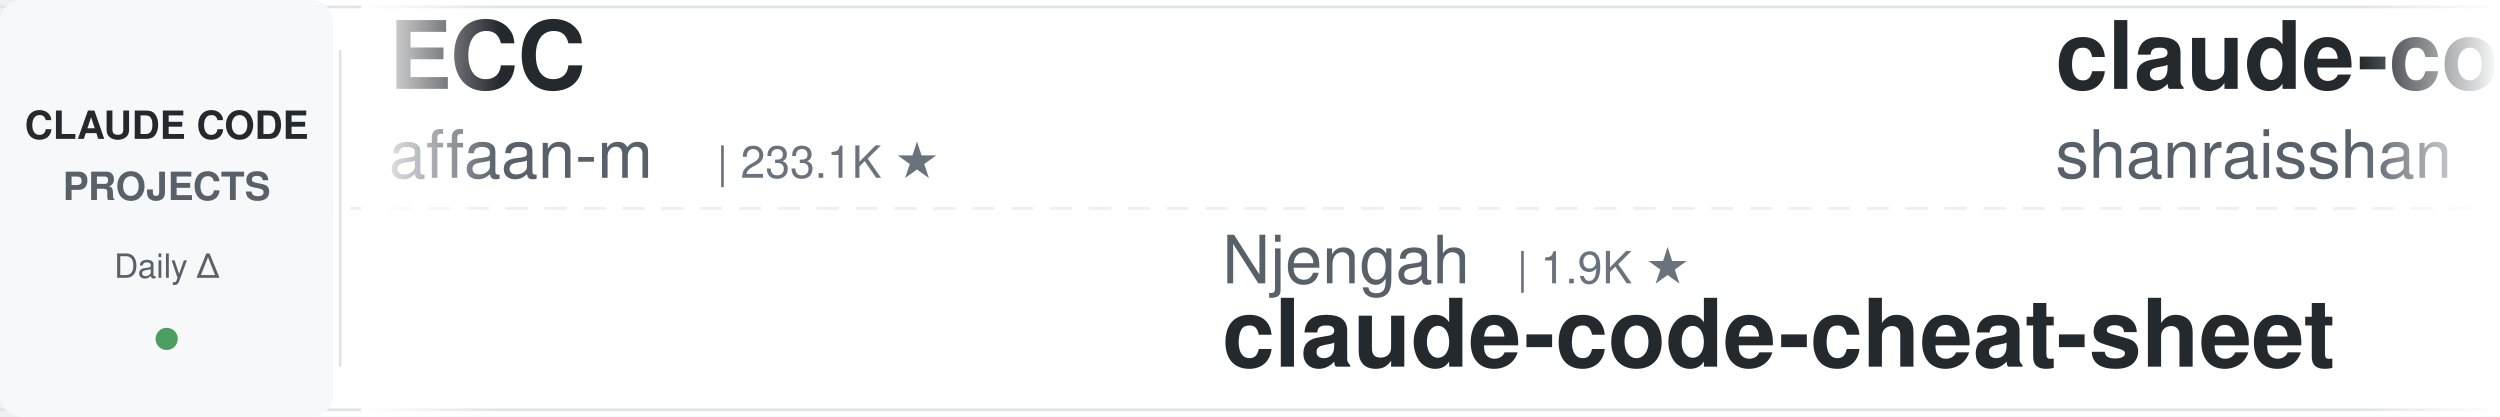
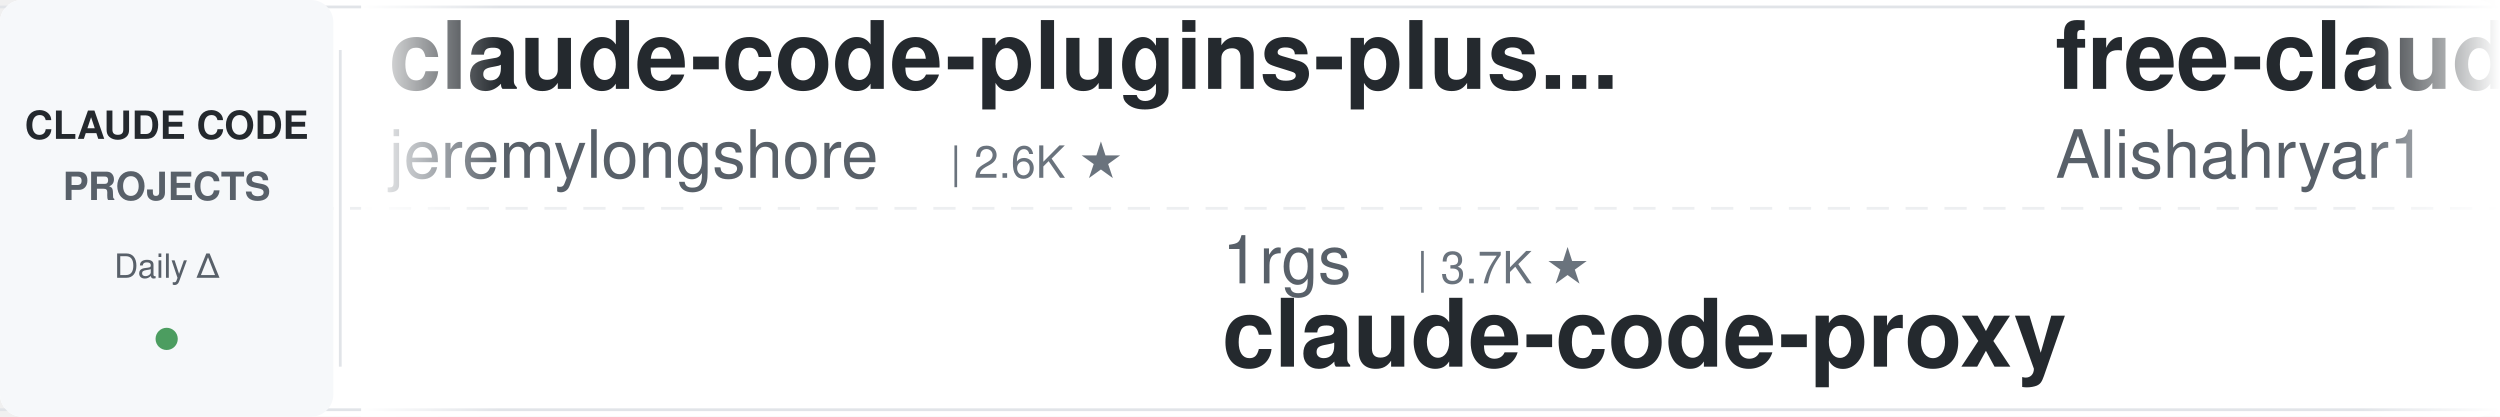
<svg xmlns="http://www.w3.org/2000/svg" width="900" height="150">
  <defs>
    <linearGradient id="leftFade" x1="0%" y1="0%" x2="100%" y2="0%">
      <stop offset="0%" style="stop-color:#ffffff;stop-opacity:1" />
      <stop offset="100%" style="stop-color:#ffffff;stop-opacity:0" />
    </linearGradient>
    <linearGradient id="rightFade" x1="0%" y1="0%" x2="100%" y2="0%">
      <stop offset="0%" style="stop-color:#ffffff;stop-opacity:0" />
      <stop offset="100%" style="stop-color:#ffffff;stop-opacity:1" />
    </linearGradient>
  </defs>
  <rect width="900" height="150" fill="#ffffff" rx="8" />
  <rect x="0" y="2" width="900" height="1" fill="#e1e4e8" />
  <rect x="0" y="147" width="900" height="1" fill="#e1e4e8" />
  <line x1="0" y1="75" x2="900" y2="75" stroke="#e1e4e8" stroke-width="1" stroke-dasharray="8 6" opacity="0.6" />
  <rect x="0" y="0" width="120" height="150" fill="#f6f8fa" rx="8" />
  <text x="60" y="50" font-family="-apple-system, BlinkMacSystemFont, 'Segoe UI', Helvetica, Arial, sans-serif" font-size="14" font-weight="600" fill="#24292e" text-anchor="middle">CLAUDE CODE</text>
  <text x="60" y="72" font-family="-apple-system, BlinkMacSystemFont, 'Segoe UI', Helvetica, Arial, sans-serif" font-size="14" font-weight="600" fill="#586069" text-anchor="middle">PROJECTS</text>
  <text x="60" y="100" font-family="-apple-system, BlinkMacSystemFont, 'Segoe UI', Helvetica, Arial, sans-serif" font-size="12" font-weight="500" fill="#586069" text-anchor="middle">Daily Δ</text>
  <circle cx="60" cy="122" r="4" fill="#22863a" opacity="0.8" />
  <rect x="122" y="18" width="1" height="114" fill="#e1e4e8" />
  <clipPath id="tickerClip">
    <rect x="130" y="0" width="770" height="150" />
  </clipPath>
  <g clip-path="url(#tickerClip)">
    <g id="tickerItems">
      <animateTransform attributeName="transform" attributeType="XML" type="translate" from="0 0" to="-3000 0" dur="54s" repeatCount="indefinite" />
      <g transform="translate(0, 0)">
-         <text x="140" y="32" font-family="-apple-system, BlinkMacSystemFont, 'Segoe UI', Helvetica, Arial, sans-serif" font-size="34" font-weight="600" fill="#24292e">ECC</text>
-         <text x="140" y="64" font-family="-apple-system, BlinkMacSystemFont, 'Segoe UI', Helvetica, Arial, sans-serif" font-size="24" font-weight="400" fill="#586069">affaan-m</text>
-         <text x="258" y="64" font-family="-apple-system, BlinkMacSystemFont, 'Segoe UI', Helvetica, Arial, sans-serif" font-size="16" font-weight="500" fill="#6a737d">| 233.1K ★</text>
+         <text x="140" y="32" font-family="-apple-system, BlinkMacSystemFont, 'Segoe UI', Helvetica, Arial, sans-serif" font-size="34" font-weight="600" fill="#24292e">claude-code-plugins-plus...</text>
+         <text x="140" y="64" font-family="-apple-system, BlinkMacSystemFont, 'Segoe UI', Helvetica, Arial, sans-serif" font-size="24" font-weight="400" fill="#586069">jeremylongshore</text>
+         <text x="342" y="64" font-family="-apple-system, BlinkMacSystemFont, 'Segoe UI', Helvetica, Arial, sans-serif" font-size="16" font-weight="500" fill="#6a737d">| 2.6K ★</text>
      </g>
      <g transform="translate(300, 0)">
-         <text x="140" y="102" font-family="-apple-system, BlinkMacSystemFont, 'Segoe UI', Helvetica, Arial, sans-serif" font-size="24" font-weight="400" fill="#586069">Njengah</text>
-         <text x="246" y="102" font-family="-apple-system, BlinkMacSystemFont, 'Segoe UI', Helvetica, Arial, sans-serif" font-size="16" font-weight="500" fill="#6a737d">| 1.9K ★</text>
-         <text x="140" y="132" font-family="-apple-system, BlinkMacSystemFont, 'Segoe UI', Helvetica, Arial, sans-serif" font-size="34" font-weight="600" fill="#24292e">claude-code-cheat-sheet</text>
+         <text x="140" y="102" font-family="-apple-system, BlinkMacSystemFont, 'Segoe UI', Helvetica, Arial, sans-serif" font-size="24" font-weight="400" fill="#586069">1rgs</text>
+         <text x="210" y="102" font-family="-apple-system, BlinkMacSystemFont, 'Segoe UI', Helvetica, Arial, sans-serif" font-size="16" font-weight="500" fill="#6a737d">| 3.7K ★</text>
+         <text x="140" y="132" font-family="-apple-system, BlinkMacSystemFont, 'Segoe UI', Helvetica, Arial, sans-serif" font-size="34" font-weight="600" fill="#24292e">claude-code-proxy</text>
      </g>
      <g transform="translate(600, 0)">
+         <text x="140" y="32" font-family="-apple-system, BlinkMacSystemFont, 'Segoe UI', Helvetica, Arial, sans-serif" font-size="34" font-weight="600" fill="#24292e">free-claude-code</text>
+         <text x="140" y="64" font-family="-apple-system, BlinkMacSystemFont, 'Segoe UI', Helvetica, Arial, sans-serif" font-size="24" font-weight="400" fill="#586069">Alishahryar1</text>
+         <text x="306" y="64" font-family="-apple-system, BlinkMacSystemFont, 'Segoe UI', Helvetica, Arial, sans-serif" font-size="16" font-weight="500" fill="#6a737d">| 42.3K ★</text>
+       </g>
+       <g transform="translate(900, 0)">
+         <text x="140" y="102" font-family="-apple-system, BlinkMacSystemFont, 'Segoe UI', Helvetica, Arial, sans-serif" font-size="24" font-weight="400" fill="#586069">xu-xiang</text>
+         <text x="258" y="102" font-family="-apple-system, BlinkMacSystemFont, 'Segoe UI', Helvetica, Arial, sans-serif" font-size="16" font-weight="500" fill="#6a737d">| 1.7K ★</text>
+         <text x="140" y="132" font-family="-apple-system, BlinkMacSystemFont, 'Segoe UI', Helvetica, Arial, sans-serif" font-size="34" font-weight="600" fill="#24292e">everything-claude-code-z...</text>
+       </g>
+       <g transform="translate(1200, 0)">
+         <text x="140" y="32" font-family="-apple-system, BlinkMacSystemFont, 'Segoe UI', Helvetica, Arial, sans-serif" font-size="34" font-weight="600" fill="#24292e">edmunds-claude-code</text>
+         <text x="140" y="64" font-family="-apple-system, BlinkMacSystemFont, 'Segoe UI', Helvetica, Arial, sans-serif" font-size="24" font-weight="400" fill="#586069">edmund-io</text>
+         <text x="270" y="64" font-family="-apple-system, BlinkMacSystemFont, 'Segoe UI', Helvetica, Arial, sans-serif" font-size="16" font-weight="500" fill="#6a737d">| 1.5K ★</text>
+       </g>
+       <g transform="translate(1500, 0)">
+         <text x="140" y="102" font-family="-apple-system, BlinkMacSystemFont, 'Segoe UI', Helvetica, Arial, sans-serif" font-size="24" font-weight="400" fill="#586069">luyao618</text>
+         <text x="258" y="102" font-family="-apple-system, BlinkMacSystemFont, 'Segoe UI', Helvetica, Arial, sans-serif" font-size="16" font-weight="500" fill="#6a737d">| 1.6K ★</text>
+         <text x="140" y="132" font-family="-apple-system, BlinkMacSystemFont, 'Segoe UI', Helvetica, Arial, sans-serif" font-size="34" font-weight="600" fill="#24292e">Claude-Code-Source-Study</text>
+       </g>
+       <g transform="translate(1800, 0)">
        <text x="140" y="32" font-family="-apple-system, BlinkMacSystemFont, 'Segoe UI', Helvetica, Arial, sans-serif" font-size="34" font-weight="600" fill="#24292e">claude-code-best-practic...</text>
        <text x="140" y="64" font-family="-apple-system, BlinkMacSystemFont, 'Segoe UI', Helvetica, Arial, sans-serif" font-size="24" font-weight="400" fill="#586069">shanraisshan</text>
        <text x="306" y="64" font-family="-apple-system, BlinkMacSystemFont, 'Segoe UI', Helvetica, Arial, sans-serif" font-size="16" font-weight="500" fill="#6a737d">| 63.5K ★</text>
      </g>
-       <g transform="translate(900, 0)">
-         <text x="140" y="102" font-family="-apple-system, BlinkMacSystemFont, 'Segoe UI', Helvetica, Arial, sans-serif" font-size="24" font-weight="400" fill="#586069">Yeachan-Heo</text>
-         <text x="294" y="102" font-family="-apple-system, BlinkMacSystemFont, 'Segoe UI', Helvetica, Arial, sans-serif" font-size="16" font-weight="500" fill="#6a737d">| 38.1K ★</text>
-         <text x="140" y="132" font-family="-apple-system, BlinkMacSystemFont, 'Segoe UI', Helvetica, Arial, sans-serif" font-size="34" font-weight="600" fill="#24292e">oh-my-claudecode</text>
-       </g>
-       <g transform="translate(1200, 0)">
-         <text x="140" y="32" font-family="-apple-system, BlinkMacSystemFont, 'Segoe UI', Helvetica, Arial, sans-serif" font-size="34" font-weight="600" fill="#24292e">skills</text>
-         <text x="140" y="64" font-family="-apple-system, BlinkMacSystemFont, 'Segoe UI', Helvetica, Arial, sans-serif" font-size="24" font-weight="400" fill="#586069">anthropics</text>
-         <text x="282" y="64" font-family="-apple-system, BlinkMacSystemFont, 'Segoe UI', Helvetica, Arial, sans-serif" font-size="16" font-weight="500" fill="#6a737d">| 164.1K ★</text>
-       </g>
-       <g transform="translate(1500, 0)">
-         <text x="140" y="102" font-family="-apple-system, BlinkMacSystemFont, 'Segoe UI', Helvetica, Arial, sans-serif" font-size="24" font-weight="400" fill="#586069">simonw</text>
-         <text x="234" y="102" font-family="-apple-system, BlinkMacSystemFont, 'Segoe UI', Helvetica, Arial, sans-serif" font-size="16" font-weight="500" fill="#6a737d">| 1.6K ★</text>
-         <text x="140" y="132" font-family="-apple-system, BlinkMacSystemFont, 'Segoe UI', Helvetica, Arial, sans-serif" font-size="34" font-weight="600" fill="#24292e">claude-code-transcripts</text>
-       </g>
-       <g transform="translate(1800, 0)">
-         <text x="140" y="32" font-family="-apple-system, BlinkMacSystemFont, 'Segoe UI', Helvetica, Arial, sans-serif" font-size="34" font-weight="600" fill="#24292e">claude-code-analysis</text>
-         <text x="140" y="64" font-family="-apple-system, BlinkMacSystemFont, 'Segoe UI', Helvetica, Arial, sans-serif" font-size="24" font-weight="400" fill="#586069">liuup</text>
-         <text x="222" y="64" font-family="-apple-system, BlinkMacSystemFont, 'Segoe UI', Helvetica, Arial, sans-serif" font-size="16" font-weight="500" fill="#6a737d">| 3.6K ★</text>
-       </g>
      <g transform="translate(2100, 0)">
-         <text x="140" y="102" font-family="-apple-system, BlinkMacSystemFont, 'Segoe UI', Helvetica, Arial, sans-serif" font-size="24" font-weight="400" fill="#586069">OneRedOak</text>
-         <text x="270" y="102" font-family="-apple-system, BlinkMacSystemFont, 'Segoe UI', Helvetica, Arial, sans-serif" font-size="16" font-weight="500" fill="#6a737d">| 3.9K ★</text>
-         <text x="140" y="132" font-family="-apple-system, BlinkMacSystemFont, 'Segoe UI', Helvetica, Arial, sans-serif" font-size="34" font-weight="600" fill="#24292e">claude-code-workflows</text>
+         <text x="140" y="102" font-family="-apple-system, BlinkMacSystemFont, 'Segoe UI', Helvetica, Arial, sans-serif" font-size="24" font-weight="400" fill="#586069">oboard</text>
+         <text x="234" y="102" font-family="-apple-system, BlinkMacSystemFont, 'Segoe UI', Helvetica, Arial, sans-serif" font-size="16" font-weight="500" fill="#6a737d">| 3.3K ★</text>
+         <text x="140" y="132" font-family="-apple-system, BlinkMacSystemFont, 'Segoe UI', Helvetica, Arial, sans-serif" font-size="34" font-weight="600" fill="#24292e">claude-code-rev</text>
      </g>
      <g transform="translate(2400, 0)">
-         <text x="140" y="32" font-family="-apple-system, BlinkMacSystemFont, 'Segoe UI', Helvetica, Arial, sans-serif" font-size="34" font-weight="600" fill="#24292e">system_prompts_leaks</text>
-         <text x="140" y="64" font-family="-apple-system, BlinkMacSystemFont, 'Segoe UI', Helvetica, Arial, sans-serif" font-size="24" font-weight="400" fill="#586069">asgeirtj</text>
-         <text x="258" y="64" font-family="-apple-system, BlinkMacSystemFont, 'Segoe UI', Helvetica, Arial, sans-serif" font-size="16" font-weight="500" fill="#6a737d">| 60.4K ★</text>
+         <text x="140" y="32" font-family="-apple-system, BlinkMacSystemFont, 'Segoe UI', Helvetica, Arial, sans-serif" font-size="34" font-weight="600" fill="#24292e">ralph-claude-code</text>
+         <text x="140" y="64" font-family="-apple-system, BlinkMacSystemFont, 'Segoe UI', Helvetica, Arial, sans-serif" font-size="24" font-weight="400" fill="#586069">frankbria</text>
+         <text x="270" y="64" font-family="-apple-system, BlinkMacSystemFont, 'Segoe UI', Helvetica, Arial, sans-serif" font-size="16" font-weight="500" fill="#6a737d">| 9.6K ★</text>
      </g>
      <g transform="translate(2700, 0)">
-         <text x="140" y="102" font-family="-apple-system, BlinkMacSystemFont, 'Segoe UI', Helvetica, Arial, sans-serif" font-size="24" font-weight="400" fill="#586069">alejandrobalderas</text>
-         <text x="366" y="102" font-family="-apple-system, BlinkMacSystemFont, 'Segoe UI', Helvetica, Arial, sans-serif" font-size="16" font-weight="500" fill="#6a737d">| 2.7K ★</text>
-         <text x="140" y="132" font-family="-apple-system, BlinkMacSystemFont, 'Segoe UI', Helvetica, Arial, sans-serif" font-size="34" font-weight="600" fill="#24292e">claude-code-from-source</text>
+         <text x="140" y="102" font-family="-apple-system, BlinkMacSystemFont, 'Segoe UI', Helvetica, Arial, sans-serif" font-size="24" font-weight="400" fill="#586069">RichardAtCT</text>
+         <text x="294" y="102" font-family="-apple-system, BlinkMacSystemFont, 'Segoe UI', Helvetica, Arial, sans-serif" font-size="16" font-weight="500" fill="#6a737d">| 2.7K ★</text>
+         <text x="140" y="132" font-family="-apple-system, BlinkMacSystemFont, 'Segoe UI', Helvetica, Arial, sans-serif" font-size="34" font-weight="600" fill="#24292e">claude-code-telegram</text>
      </g>
      <g transform="translate(3000, 0)">
-         <text x="140" y="32" font-family="-apple-system, BlinkMacSystemFont, 'Segoe UI', Helvetica, Arial, sans-serif" font-size="34" font-weight="600" fill="#24292e">ECC</text>
-         <text x="140" y="64" font-family="-apple-system, BlinkMacSystemFont, 'Segoe UI', Helvetica, Arial, sans-serif" font-size="24" font-weight="400" fill="#586069">affaan-m</text>
-         <text x="258" y="64" font-family="-apple-system, BlinkMacSystemFont, 'Segoe UI', Helvetica, Arial, sans-serif" font-size="16" font-weight="500" fill="#6a737d">| 233.1K ★</text>
+         <text x="140" y="32" font-family="-apple-system, BlinkMacSystemFont, 'Segoe UI', Helvetica, Arial, sans-serif" font-size="34" font-weight="600" fill="#24292e">claude-code-plugins-plus...</text>
+         <text x="140" y="64" font-family="-apple-system, BlinkMacSystemFont, 'Segoe UI', Helvetica, Arial, sans-serif" font-size="24" font-weight="400" fill="#586069">jeremylongshore</text>
+         <text x="342" y="64" font-family="-apple-system, BlinkMacSystemFont, 'Segoe UI', Helvetica, Arial, sans-serif" font-size="16" font-weight="500" fill="#6a737d">| 2.6K ★</text>
      </g>
      <g transform="translate(3300, 0)">
-         <text x="140" y="102" font-family="-apple-system, BlinkMacSystemFont, 'Segoe UI', Helvetica, Arial, sans-serif" font-size="24" font-weight="400" fill="#586069">Njengah</text>
-         <text x="246" y="102" font-family="-apple-system, BlinkMacSystemFont, 'Segoe UI', Helvetica, Arial, sans-serif" font-size="16" font-weight="500" fill="#6a737d">| 1.9K ★</text>
-         <text x="140" y="132" font-family="-apple-system, BlinkMacSystemFont, 'Segoe UI', Helvetica, Arial, sans-serif" font-size="34" font-weight="600" fill="#24292e">claude-code-cheat-sheet</text>
+         <text x="140" y="102" font-family="-apple-system, BlinkMacSystemFont, 'Segoe UI', Helvetica, Arial, sans-serif" font-size="24" font-weight="400" fill="#586069">1rgs</text>
+         <text x="210" y="102" font-family="-apple-system, BlinkMacSystemFont, 'Segoe UI', Helvetica, Arial, sans-serif" font-size="16" font-weight="500" fill="#6a737d">| 3.7K ★</text>
+         <text x="140" y="132" font-family="-apple-system, BlinkMacSystemFont, 'Segoe UI', Helvetica, Arial, sans-serif" font-size="34" font-weight="600" fill="#24292e">claude-code-proxy</text>
      </g>
      <g transform="translate(3600, 0)">
-         <text x="140" y="32" font-family="-apple-system, BlinkMacSystemFont, 'Segoe UI', Helvetica, Arial, sans-serif" font-size="34" font-weight="600" fill="#24292e">claude-code-best-practic...</text>
-         <text x="140" y="64" font-family="-apple-system, BlinkMacSystemFont, 'Segoe UI', Helvetica, Arial, sans-serif" font-size="24" font-weight="400" fill="#586069">shanraisshan</text>
-         <text x="306" y="64" font-family="-apple-system, BlinkMacSystemFont, 'Segoe UI', Helvetica, Arial, sans-serif" font-size="16" font-weight="500" fill="#6a737d">| 63.5K ★</text>
+         <text x="140" y="32" font-family="-apple-system, BlinkMacSystemFont, 'Segoe UI', Helvetica, Arial, sans-serif" font-size="34" font-weight="600" fill="#24292e">free-claude-code</text>
+         <text x="140" y="64" font-family="-apple-system, BlinkMacSystemFont, 'Segoe UI', Helvetica, Arial, sans-serif" font-size="24" font-weight="400" fill="#586069">Alishahryar1</text>
+         <text x="306" y="64" font-family="-apple-system, BlinkMacSystemFont, 'Segoe UI', Helvetica, Arial, sans-serif" font-size="16" font-weight="500" fill="#6a737d">| 42.3K ★</text>
      </g>
      <g transform="translate(3900, 0)">
-         <text x="140" y="102" font-family="-apple-system, BlinkMacSystemFont, 'Segoe UI', Helvetica, Arial, sans-serif" font-size="24" font-weight="400" fill="#586069">Yeachan-Heo</text>
-         <text x="294" y="102" font-family="-apple-system, BlinkMacSystemFont, 'Segoe UI', Helvetica, Arial, sans-serif" font-size="16" font-weight="500" fill="#6a737d">| 38.1K ★</text>
-         <text x="140" y="132" font-family="-apple-system, BlinkMacSystemFont, 'Segoe UI', Helvetica, Arial, sans-serif" font-size="34" font-weight="600" fill="#24292e">oh-my-claudecode</text>
+         <text x="140" y="102" font-family="-apple-system, BlinkMacSystemFont, 'Segoe UI', Helvetica, Arial, sans-serif" font-size="24" font-weight="400" fill="#586069">xu-xiang</text>
+         <text x="258" y="102" font-family="-apple-system, BlinkMacSystemFont, 'Segoe UI', Helvetica, Arial, sans-serif" font-size="16" font-weight="500" fill="#6a737d">| 1.7K ★</text>
+         <text x="140" y="132" font-family="-apple-system, BlinkMacSystemFont, 'Segoe UI', Helvetica, Arial, sans-serif" font-size="34" font-weight="600" fill="#24292e">everything-claude-code-z...</text>
      </g>
    </g>
  </g>
  <rect x="130" y="0" width="50" height="150" fill="url(#leftFade)" />
  <rect x="850" y="0" width="50" height="150" fill="url(#rightFade)" />
</svg>
